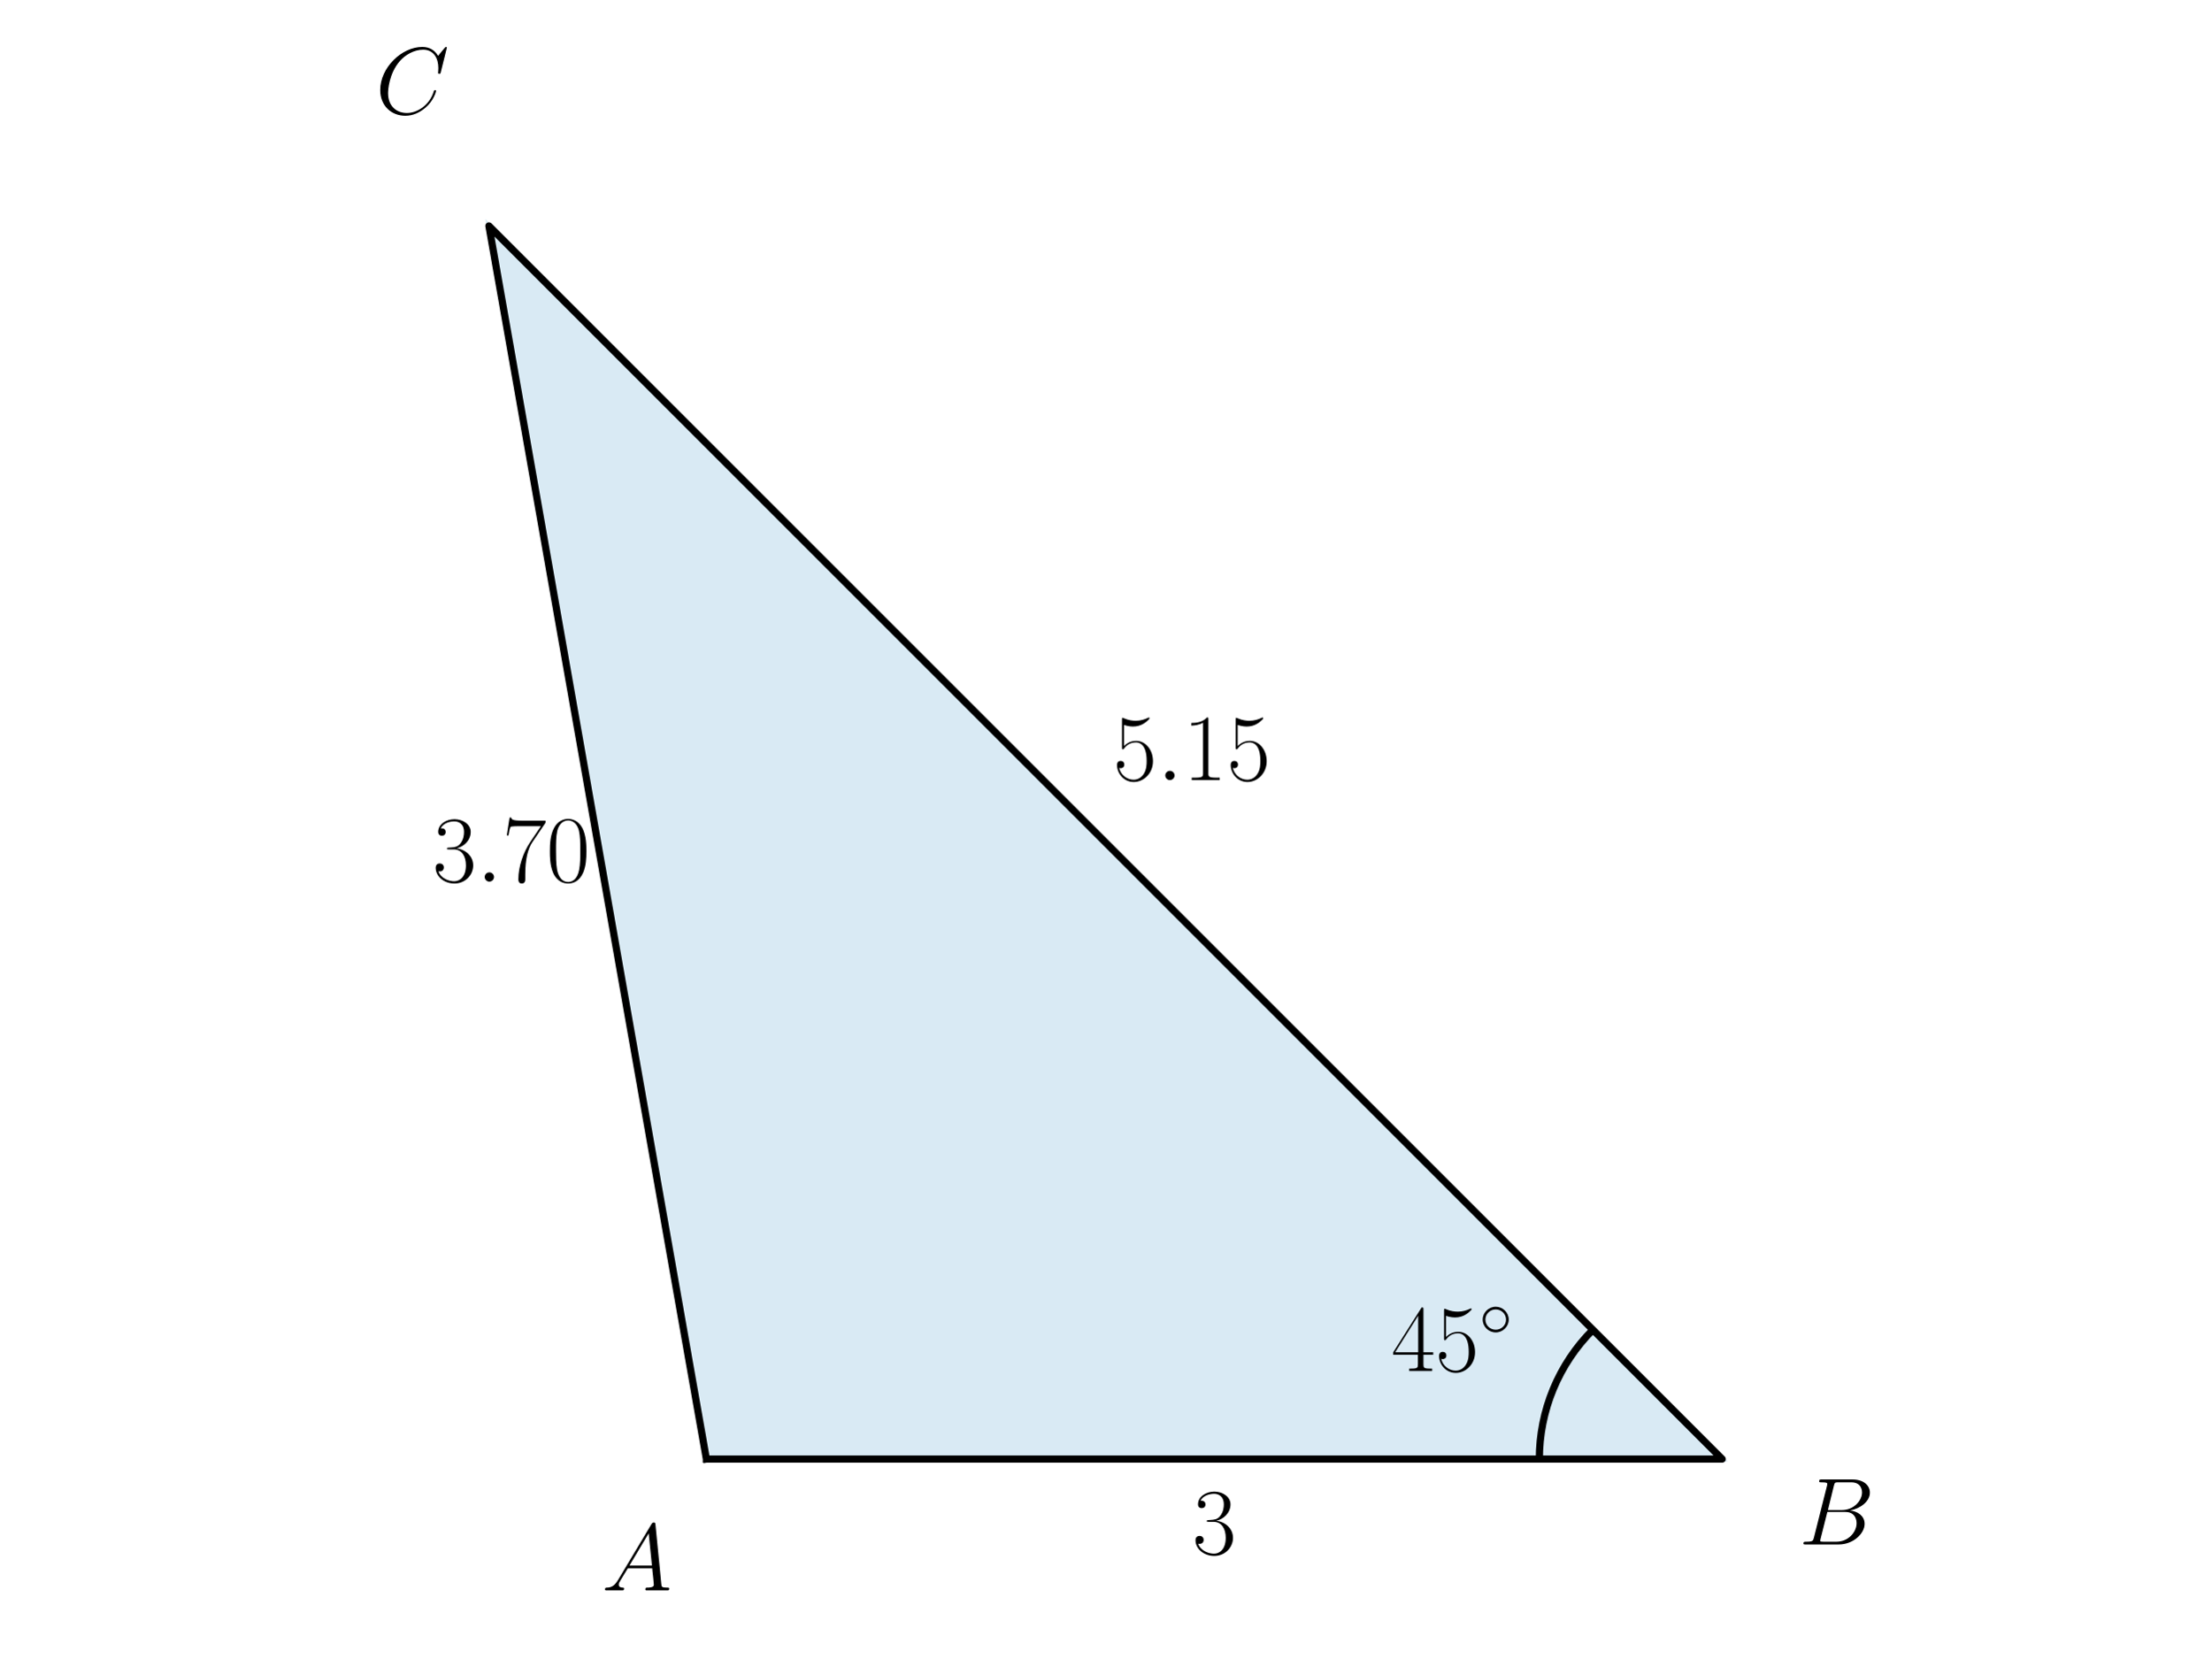
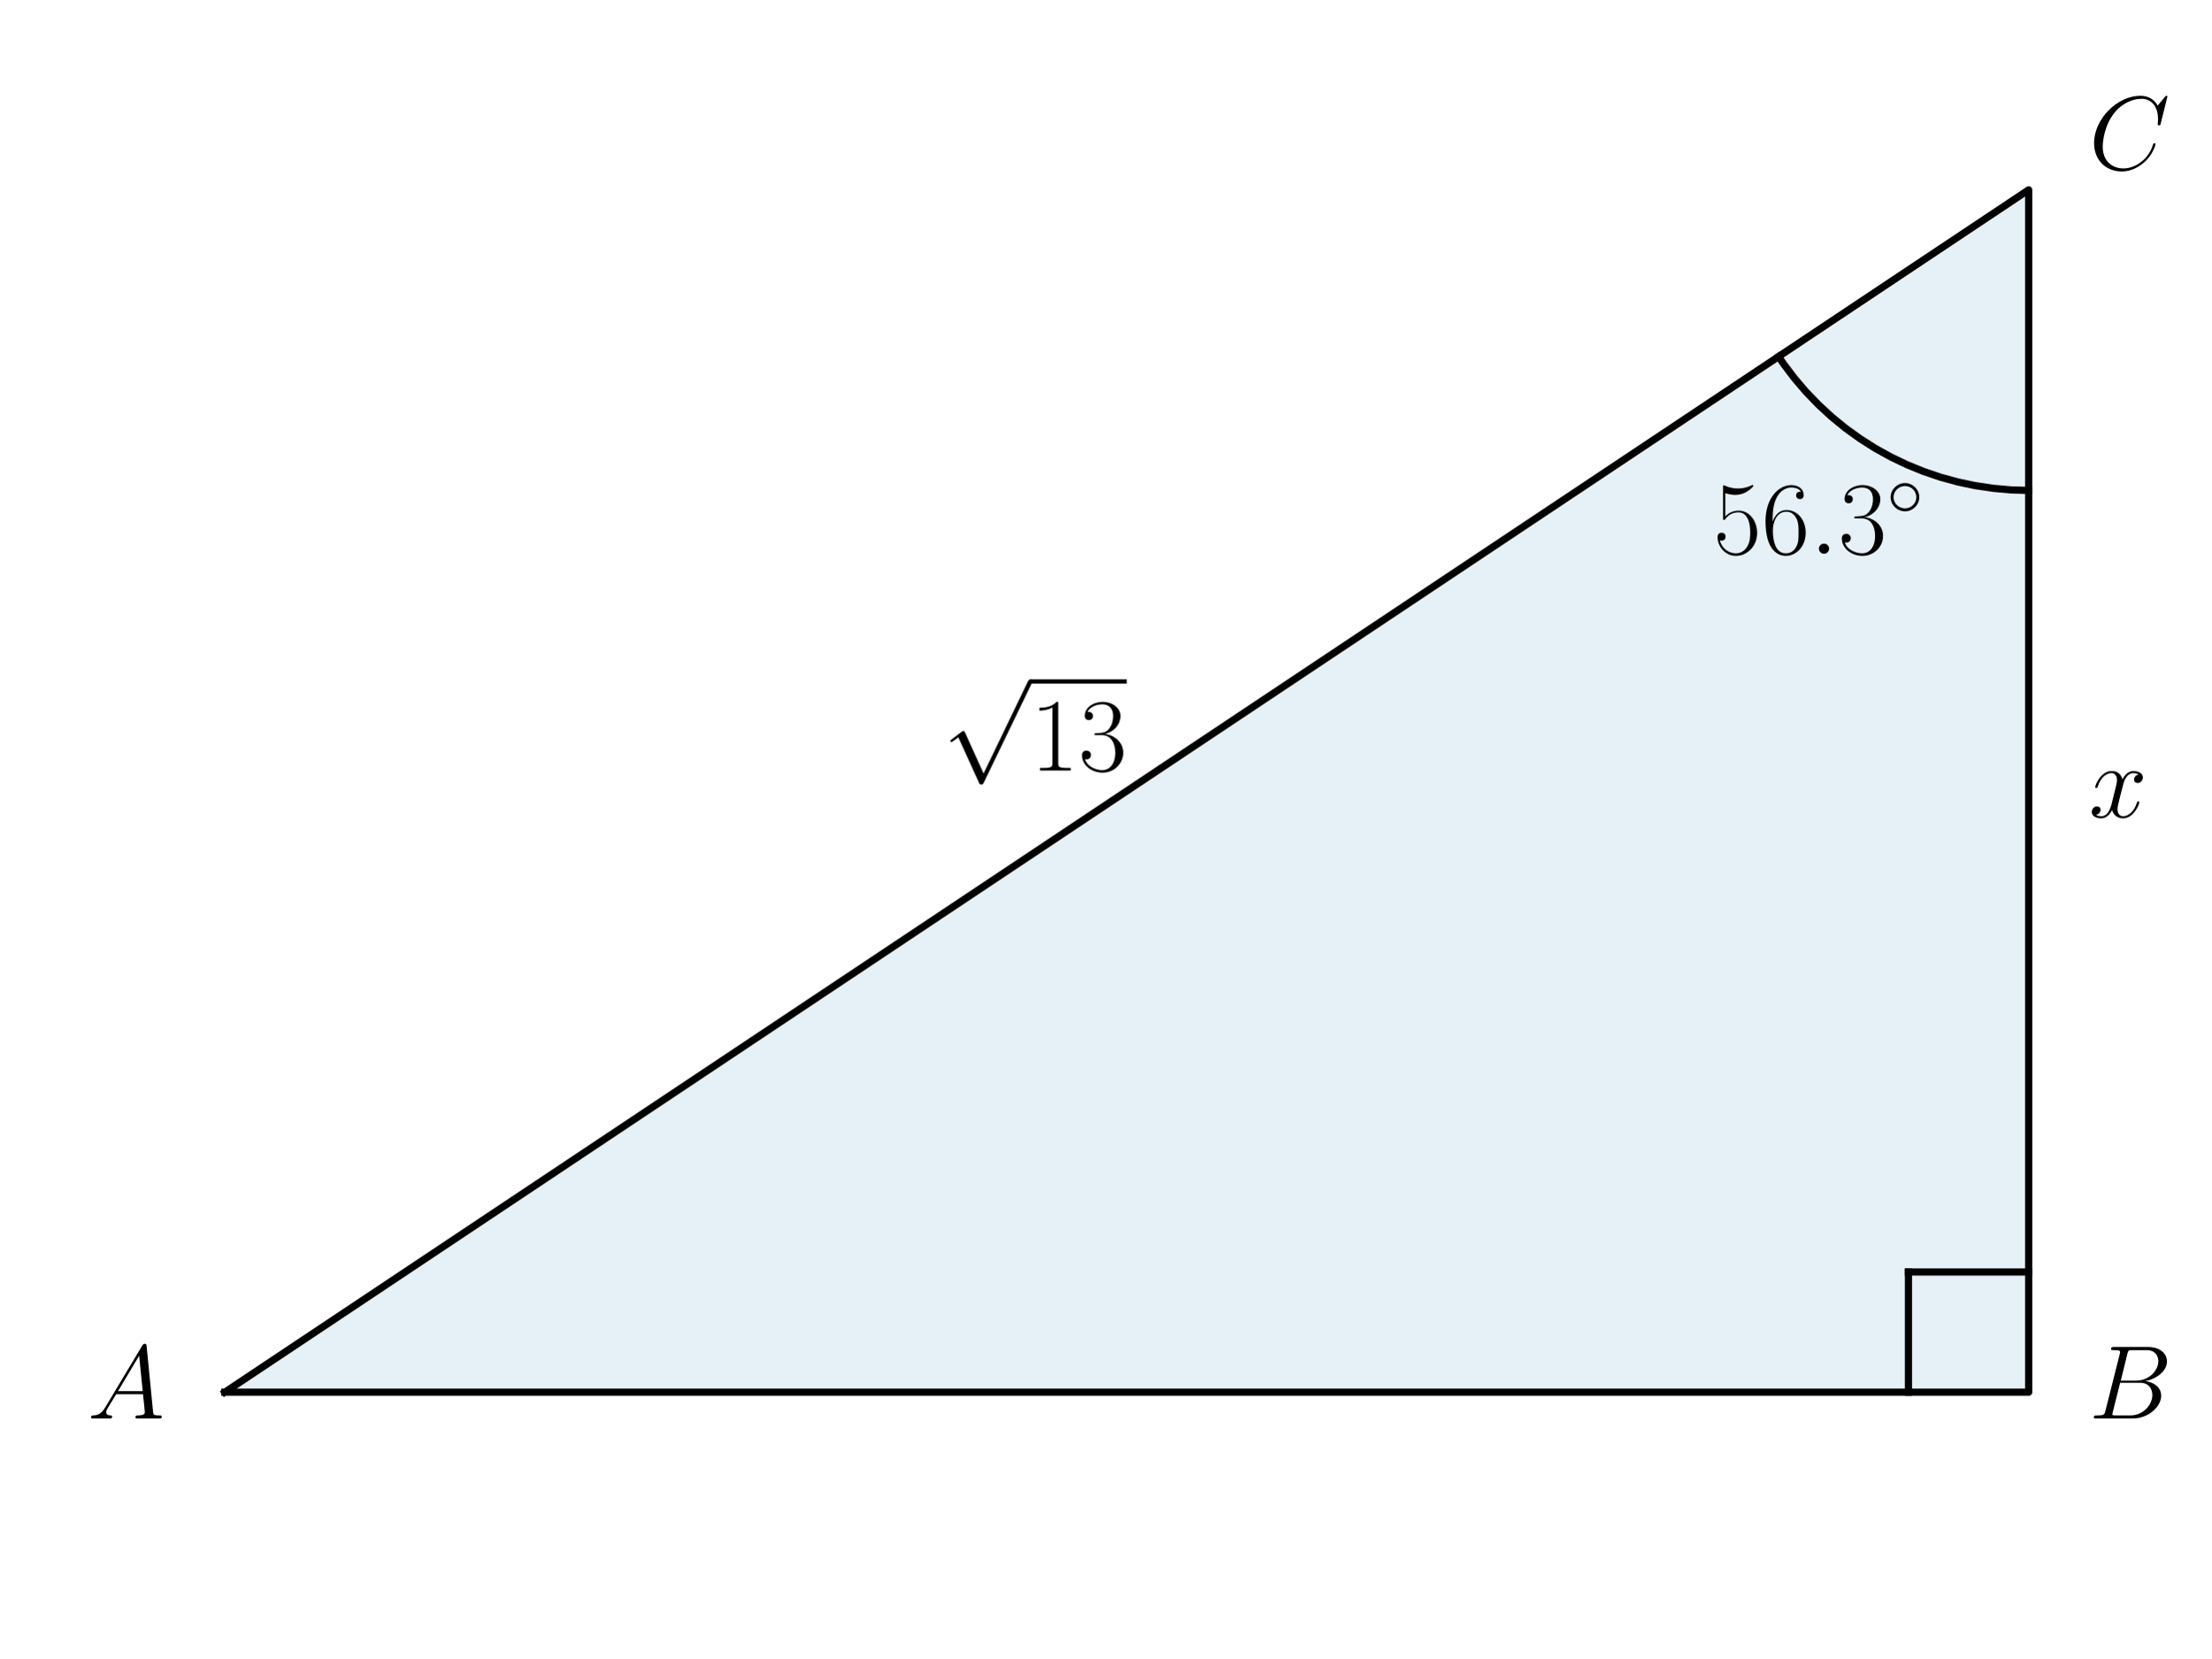
<svg xmlns="http://www.w3.org/2000/svg" xmlns:xlink="http://www.w3.org/1999/xlink" width="460.8pt" height="345.6pt" viewBox="0 0 460.8 345.6" version="1.1">
  <defs>
    <style type="text/css">*{stroke-linejoin: round; stroke-linecap: butt}</style>
  </defs>
  <g id="figure_1">
    <g id="patch_1">
      <path d="M 0 345.6  L 460.8 345.6  L 460.8 0  L 0 0  L 0 345.6  z " style="fill: none" />
    </g>
    <g id="axes_1">
      <g id="patch_2">
-         <path d="M 147.209 304.112  L 358.911 304.112  L 101.889 47.091  z " clip-path="url(#p7ec35c56ff)" style="fill: #0072b2; opacity: 0.15; stroke: #0072b2; stroke-linejoin: miter" />
-       </g>
-       <g id="patch_3">
-         <path d="M 331.965 277.167  C 328.427 280.705 325.62 284.906 323.705 289.53  C 321.79 294.153 320.804 299.108 320.804 304.112  " clip-path="url(#p7ec35c56ff)" style="fill: none; stroke: #000000; stroke-width: 1.5; stroke-linejoin: miter" />
+         <path d="M 46.852 290.183  L 422.785 290.183  L 422.785 39.561  z " clip-path="url(#pc27a45d2a8)" style="fill: #0072b2; opacity: 0.1; stroke: #0072b2; stroke-linejoin: miter" />
      </g>
      <g id="line2d_1">
-         <path d="M 147.209 304.112  L 358.911 304.112  L 101.889 47.091  L 147.209 304.112  " clip-path="url(#p7ec35c56ff)" style="fill: none; stroke: #000000; stroke-width: 1.5; stroke-linecap: square" />
+         <path d="M 46.852 290.183  L 422.785 290.183  L 422.785 39.561  L 46.852 290.183  " clip-path="url(#pc27a45d2a8)" style="fill: none; stroke: #000000; stroke-width: 1.5; stroke-linecap: square" />
+       </g>
+       <g id="line2d_2">
+         <path d="M 422.785 102.217  L 419.056 102.105  L 415.339 101.773  L 411.649 101.219  L 407.998 100.447  L 404.4 99.458  L 400.867 98.258  L 397.412 96.849  L 394.047 95.237  L 390.783 93.427  L 387.634 91.427  L 384.608 89.242  L 381.719 86.882  L 378.975 84.353  L 376.386 81.666  L 373.962 78.829  L 371.711 75.853  L 370.653 74.316  L 370.653 74.316  " clip-path="url(#pc27a45d2a8)" style="fill: none; stroke: #000000; stroke-width: 1.5; stroke-linecap: square" />
+       </g>
+       <g id="line2d_3">
+         <path d="M 422.785 265.121  L 397.723 265.121  " clip-path="url(#pc27a45d2a8)" style="fill: none; stroke: #000000; stroke-width: 1.5; stroke-linecap: square" />
+       </g>
+       <g id="line2d_4">
+         <path d="M 397.723 290.183  L 397.723 265.121  " clip-path="url(#pc27a45d2a8)" style="fill: none; stroke: #000000; stroke-width: 1.5; stroke-linecap: square" />
      </g>
      <g id="text_1">
-         <g transform="translate(125.4009 331.4849) scale(0.2 -0.2)">
+         <g transform="translate(18.23255 295.6621) scale(0.22 -0.22)">
          <defs>
            <path id="CMMI12-41" d="M 1088 691  C 864 314 646 186 339 186  C 269 180 218 180 218 58  C 218 24 250 0 294 0  C 410 0 698 0 813 0  C 998 0 1203 0 1382 0  C 1421 0 1498 0 1498 122  C 1498 180 1446 186 1408 186  C 1261 186 1139 236 1139 388  C 1139 476 1178 546 1261 685  L 1747 1479  L 3379 1479  C 3386 1423 3386 1373 3392 1316  C 3411 1152 3488 495 3488 376  C 3488 186 3162 186 3059 186  C 2989 186 2918 186 2918 70  C 2918 0 2976 0 3014 0  C 3123 0 3251 0 3360 0  L 3725 0  C 4115 0 4397 0 4403 0  C 4448 0 4518 0 4518 122  C 4518 186 4461 186 4365 186  C 4013 186 4006 244 3987 434  L 3597 4404  C 3584 4531 3558 4544 3488 4544  C 3424 4544 3386 4531 3328 4435  L 1088 691  z M 1856 1664  L 3142 3819  L 3360 1664  L 1856 1664  z " transform="scale(0.015625)" />
          </defs>
          <use xlink:href="#CMMI12-41" transform="scale(0.996264)" />
        </g>
      </g>
      <g id="text_2">
-         <g transform="translate(289.9567 285.7606) scale(0.2 -0.2)">
-           <defs>
-             <path id="CMR17-34" d="M 2150 4122  C 2150 4256 2144 4256 2029 4256  L 128 1254  L 128 1088  L 1779 1088  L 1779 457  C 1779 224 1766 160 1318 160  L 1197 160  L 1197 0  C 1402 0 1747 0 1965 0  C 2182 0 2528 0 2733 0  L 2733 160  L 2611 160  C 2163 160 2150 224 2150 457  L 2150 1088  L 2803 1088  L 2803 1254  L 2150 1254  L 2150 4122  z M 1798 3703  L 1798 1254  L 256 1254  L 1798 3703  z " transform="scale(0.015625)" />
-             <path id="CMR17-35" d="M 730 3692  C 794 3666 1056 3584 1325 3584  C 1920 3584 2246 3911 2432 4100  C 2432 4157 2432 4192 2394 4192  C 2387 4192 2374 4192 2323 4163  C 2099 4058 1837 3973 1517 3973  C 1325 3973 1037 3999 723 4139  C 653 4171 640 4171 634 4171  C 602 4171 595 4164 595 4037  L 595 2203  C 595 2089 595 2057 659 2057  C 691 2057 704 2070 736 2114  C 941 2401 1222 2522 1542 2522  C 1766 2522 2246 2382 2246 1289  C 2246 1085 2246 715 2054 421  C 1894 159 1645 25 1370 25  C 947 25 518 320 403 814  C 429 807 480 795 506 795  C 589 795 749 840 749 1038  C 749 1210 627 1280 506 1280  C 358 1280 262 1190 262 1011  C 262 454 704 -128 1382 -128  C 2042 -128 2669 440 2669 1264  C 2669 2030 2170 2624 1549 2624  C 1222 2624 947 2503 730 2274  L 730 3692  z " transform="scale(0.015625)" />
-             <path id="CMSY10-e" d="M 2842 1600  C 2842 2277 2272 2828 1600 2828  C 909 2828 352 2264 352 1600  C 352 930 909 372 1600 372  C 2272 372 2842 923 2842 1600  z M 1600 628  C 1043 628 608 1070 608 1600  C 608 2130 1050 2572 1600 2572  C 2131 2572 2586 2142 2586 1600  C 2586 1058 2131 628 1600 628  z " transform="scale(0.015625)" />
-           </defs>
-           <use xlink:href="#CMR17-34" transform="scale(0.996264)" />
-           <use xlink:href="#CMR17-35" transform="translate(45.69048 0) scale(0.996264)" />
-           <use xlink:href="#CMSY10-e" transform="translate(91.38095 36.15364) scale(0.697382)" />
-         </g>
-       </g>
-       <g id="text_3">
-         <g transform="translate(374.8887 321.918) scale(0.2 -0.2)">
+         <g transform="translate(435.3166 295.6621) scale(0.22 -0.22)">
          <defs>
            <path id="CMMI12-42" d="M 2342 3921  C 2400 4160 2426 4160 2675 4160  L 3507 4160  C 4230 4160 4230 3544 4230 3485  C 4230 2966 3712 2304 2867 2304  L 1946 2304  L 2342 3921  z M 3424 2275  C 4122 2402 4755 2886 4755 3473  C 4755 3970 4314 4352 3590 4352  L 1536 4352  C 1414 4352 1357 4352 1357 4226  C 1357 4160 1414 4160 1510 4160  C 1901 4160 1901 4112 1901 4044  C 1901 4032 1901 3993 1875 3897  L 1011 472  C 954 249 941 185 493 185  C 371 185 307 185 307 70  C 307 0 346 0 474 0  L 2669 0  C 3648 0 4403 739 4403 1383  C 4403 1906 3942 2224 3424 2275  z M 2515 185  L 1651 185  C 1562 185 1549 185 1510 192  C 1440 198 1434 211 1434 261  C 1434 305 1446 343 1459 399  L 1907 2176  L 3110 2176  C 3866 2176 3866 1483 3866 1433  C 3866 828 3309 185 2515 185  z " transform="scale(0.015625)" />
          </defs>
          <use xlink:href="#CMMI12-42" transform="scale(0.996264)" />
        </g>
      </g>
-       <g id="text_4">
-         <g transform="translate(78.23871 23.72666) scale(0.2 -0.2)">
+       <g id="text_3">
+         <g transform="translate(435.3166 35.29776) scale(0.22 -0.22)">
          <defs>
            <path id="CMMI12-43" d="M 4781 4423  C 4781 4480 4736 4480 4723 4480  C 4710 4480 4685 4480 4634 4416  L 4192 3882  C 3968 4264 3616 4480 3136 4480  C 1754 4480 320 3088 320 1595  C 320 533 1069 -128 2003 -128  C 2515 -128 2963 88 3334 400  C 3891 863 4058 1481 4058 1531  C 4058 1588 4006 1588 3987 1588  C 3930 1588 3923 1550 3910 1524  C 3616 534 2752 57 2112 57  C 1434 57 845 489 845 1391  C 845 1595 909 2700 1632 3532  C 1984 3939 2586 4295 3194 4295  C 3898 4295 4211 3717 4211 3068  C 4211 2903 4192 2764 4192 2738  C 4192 2681 4256 2681 4275 2681  C 4346 2681 4352 2687 4378 2801  L 4781 4423  z " transform="scale(0.015625)" />
          </defs>
          <use xlink:href="#CMMI12-43" transform="scale(0.996264)" />
        </g>
      </g>
-       <g id="text_5">
-         <g transform="translate(248.4908 323.912) scale(0.2 -0.2)">
+       <g id="text_4">
+         <g transform="translate(357.0565 115.4187) scale(0.22 -0.22)">
          <defs>
+             <path id="CMR17-35" d="M 730 3692  C 794 3666 1056 3584 1325 3584  C 1920 3584 2246 3911 2432 4100  C 2432 4157 2432 4192 2394 4192  C 2387 4192 2374 4192 2323 4163  C 2099 4058 1837 3973 1517 3973  C 1325 3973 1037 3999 723 4139  C 653 4171 640 4171 634 4171  C 602 4171 595 4164 595 4037  L 595 2203  C 595 2089 595 2057 659 2057  C 691 2057 704 2070 736 2114  C 941 2401 1222 2522 1542 2522  C 1766 2522 2246 2382 2246 1289  C 2246 1085 2246 715 2054 421  C 1894 159 1645 25 1370 25  C 947 25 518 320 403 814  C 429 807 480 795 506 795  C 589 795 749 840 749 1038  C 749 1210 627 1280 506 1280  C 358 1280 262 1190 262 1011  C 262 454 704 -128 1382 -128  C 2042 -128 2669 440 2669 1264  C 2669 2030 2170 2624 1549 2624  C 1222 2624 947 2503 730 2274  L 730 3692  z " transform="scale(0.015625)" />
+             <path id="CMR17-36" d="M 678 2176  C 678 3690 1395 4032 1811 4032  C 1946 4032 2272 4009 2400 3776  C 2298 3776 2106 3776 2106 3553  C 2106 3381 2246 3323 2336 3323  C 2394 3323 2566 3348 2566 3560  C 2566 3954 2246 4179 1805 4179  C 1043 4179 243 3390 243 1984  C 243 253 966 -128 1478 -128  C 2099 -128 2688 427 2688 1283  C 2688 2081 2170 2662 1517 2662  C 1126 2662 838 2407 678 1960  L 678 2176  z M 1478 25  C 691 25 691 1200 691 1436  C 691 1896 909 2560 1504 2560  C 1613 2560 1926 2560 2138 2120  C 2253 1870 2253 1609 2253 1289  C 2253 944 2253 690 2118 434  C 1978 171 1773 25 1478 25  z " transform="scale(0.015625)" />
+             <path id="CMMI12-3a" d="M 1178 307  C 1178 492 1024 619 870 619  C 685 619 557 466 557 313  C 557 128 710 0 864 0  C 1050 0 1178 153 1178 307  z " transform="scale(0.015625)" />
            <path id="CMR17-33" d="M 1414 2157  C 1984 2157 2234 1662 2234 1090  C 2234 320 1824 25 1453 25  C 1114 25 563 194 390 693  C 422 680 454 680 486 680  C 640 680 755 782 755 948  C 755 1133 614 1216 486 1216  C 378 1216 211 1165 211 926  C 211 335 787 -128 1466 -128  C 2176 -128 2720 430 2720 1085  C 2720 1707 2208 2157 1600 2227  C 2086 2328 2554 2756 2554 3329  C 2554 3820 2048 4179 1472 4179  C 890 4179 378 3829 378 3329  C 378 3110 544 3072 627 3072  C 762 3072 877 3155 877 3321  C 877 3486 762 3569 627 3569  C 602 3569 570 3569 544 3557  C 730 3959 1235 4032 1459 4032  C 1683 4032 2106 3925 2106 3320  C 2106 3143 2080 2828 1862 2550  C 1670 2304 1453 2304 1242 2284  C 1210 2284 1062 2269 1037 2269  C 992 2263 966 2257 966 2208  C 966 2163 973 2157 1101 2157  L 1414 2157  z " transform="scale(0.015625)" />
+             <path id="CMSY10-e" d="M 2842 1600  C 2842 2277 2272 2828 1600 2828  C 909 2828 352 2264 352 1600  C 352 930 909 372 1600 372  C 2272 372 2842 923 2842 1600  z M 1600 628  C 1043 628 608 1070 608 1600  C 608 2130 1050 2572 1600 2572  C 2131 2572 2586 2142 2586 1600  C 2586 1058 2131 628 1600 628  z " transform="scale(0.015625)" />
          </defs>
-           <use xlink:href="#CMR17-33" transform="scale(0.996264)" />
+           <use xlink:href="#CMR17-35" transform="scale(0.996264)" />
+           <use xlink:href="#CMR17-36" transform="translate(45.69048 0) scale(0.996264)" />
+           <use xlink:href="#CMMI12-3a" transform="translate(91.38095 0) scale(0.996264)" />
+           <use xlink:href="#CMR17-33" transform="translate(118.4781 0) scale(0.996264)" />
+           <use xlink:href="#CMSY10-e" transform="translate(164.1686 36.15364) scale(0.697382)" />
        </g>
      </g>
+       <g id="text_5">
+         <g transform="translate(234.8186 317.9352) scale(0.22 -0.22)" />
+       </g>
      <g id="text_6">
-         <g transform="translate(231.9746 162.5908) scale(0.2 -0.2)">
+         <g transform="translate(196.4499 160.609) scale(0.22 -0.22)">
          <defs>
-             <path id="CMMI12-3a" d="M 1178 307  C 1178 492 1024 619 870 619  C 685 619 557 466 557 313  C 557 128 710 0 864 0  C 1050 0 1178 153 1178 307  z " transform="scale(0.015625)" />
+             <path id="CMSY10-70" d="M 2490 -5472  L 1363 -2982  C 1318 -2880 1286 -2880 1267 -2880  C 1261 -2880 1229 -2880 1158 -2931  L 550 -3392  C 467 -3456 467 -3475 467 -3494  C 467 -3526 486 -3565 531 -3565  C 570 -3565 678 -3475 749 -3424  C 787 -3393 883 -3323 954 -3271  L 2214 -6042  C 2259 -6144 2291 -6144 2349 -6144  C 2445 -6144 2464 -6106 2509 -6016  L 5414 0  C 5459 90 5459 115 5459 128  C 5459 192 5408 256 5331 256  C 5280 256 5235 224 5184 122  L 2490 -5472  z " transform="scale(0.015625)" />
            <path id="CMR17-31" d="M 1702 4058  C 1702 4192 1696 4192 1606 4192  C 1357 3916 979 3827 621 3827  C 602 3827 570 3827 563 3808  C 557 3795 557 3782 557 3648  C 755 3648 1088 3686 1344 3839  L 1344 461  C 1344 236 1331 160 781 160  L 589 160  L 589 0  C 896 0 1216 0 1523 0  C 1830 0 2150 0 2458 0  L 2458 160  L 2266 160  C 1715 160 1702 230 1702 458  L 1702 4058  z " transform="scale(0.015625)" />
          </defs>
-           <use xlink:href="#CMR17-35" transform="scale(0.996264)" />
-           <use xlink:href="#CMMI12-3a" transform="translate(45.69048 0) scale(0.996264)" />
-           <use xlink:href="#CMR17-31" transform="translate(72.78765 0) scale(0.996264)" />
-           <use xlink:href="#CMR17-35" transform="translate(118.4781 0) scale(0.996264)" />
+           <use xlink:href="#CMSY10-70" transform="translate(0 82.42146) scale(0.996264)" />
+           <use xlink:href="#CMR17-31" transform="translate(83.02225 0) scale(0.996264)" />
+           <use xlink:href="#CMR17-33" transform="translate(128.7127 0) scale(0.996264)" />
+           <path d="M 83.022 82.421  L 174.403 82.421  L 174.403 86.406  L 83.022 86.406  L 83.022 82.421  z " />
        </g>
      </g>
      <g id="text_7">
-         <g transform="translate(90.14092 183.7546) scale(0.2 -0.2)">
+         <g transform="translate(435.3166 170.3509) scale(0.22 -0.22)">
          <defs>
-             <path id="CMR17-37" d="M 2886 3941  L 2886 4081  L 1382 4081  C 634 4081 621 4165 595 4288  L 480 4288  L 294 3094  L 410 3094  C 429 3215 474 3540 550 3661  C 589 3712 1062 3712 1171 3712  L 2579 3712  L 1869 2661  C 1395 1954 1069 999 1069 165  C 1069 89 1069 -128 1299 -128  C 1530 -128 1530 89 1530 171  L 1530 465  C 1530 1508 1709 2196 2003 2636  L 2886 3941  z " transform="scale(0.015625)" />
-             <path id="CMR17-30" d="M 2688 2025  C 2688 2416 2682 3080 2413 3591  C 2176 4039 1798 4198 1466 4198  C 1158 4198 768 4058 525 3597  C 269 3118 243 2524 243 2025  C 243 1661 250 1106 448 619  C 723 -39 1216 -128 1466 -128  C 1760 -128 2208 -7 2470 600  C 2662 1042 2688 1559 2688 2025  z M 1466 -26  C 1056 -26 813 325 723 812  C 653 1188 653 1738 653 2096  C 653 2588 653 2997 736 3387  C 858 3929 1216 4096 1466 4096  C 1728 4096 2067 3923 2189 3400  C 2272 3036 2278 2607 2278 2096  C 2278 1680 2278 1169 2202 792  C 2067 95 1690 -26 1466 -26  z " transform="scale(0.015625)" />
+             <path id="CMMI12-78" d="M 3034 2606  C 2829 2567 2752 2414 2752 2293  C 2752 2139 2874 2088 2963 2088  C 3155 2088 3290 2254 3290 2427  C 3290 2695 2982 2816 2714 2816  C 2323 2816 2106 2433 2048 2312  C 1901 2816 1504 2816 1389 2816  C 736 2816 390 1980 390 1839  C 390 1814 416 1782 461 1782  C 512 1782 525 1820 538 1846  C 755 2555 1184 2689 1370 2689  C 1658 2689 1715 2420 1715 2267  C 1715 2127 1677 1980 1600 1673  L 1382 798  C 1286 415 1101 64 762 64  C 730 64 570 64 435 147  C 666 192 717 383 717 460  C 717 588 621 664 499 664  C 346 664 179 530 179 326  C 179 57 480 -64 755 -64  C 1062 -64 1280 179 1414 441  C 1517 64 1837 -64 2074 -64  C 2726 -64 3072 773 3072 913  C 3072 945 3046 971 3008 971  C 2950 971 2944 939 2925 888  C 2752 326 2381 64 2093 64  C 1869 64 1747 230 1747 492  C 1747 632 1773 734 1875 1156  L 2099 2024  C 2195 2408 2413 2689 2707 2689  C 2720 2689 2899 2689 3034 2606  z " transform="scale(0.015625)" />
          </defs>
-           <use xlink:href="#CMR17-33" transform="scale(0.996264)" />
-           <use xlink:href="#CMMI12-3a" transform="translate(45.69048 0) scale(0.996264)" />
-           <use xlink:href="#CMR17-37" transform="translate(72.78765 0) scale(0.996264)" />
-           <use xlink:href="#CMR17-30" transform="translate(118.4781 0) scale(0.996264)" />
+           <use xlink:href="#CMMI12-78" transform="scale(0.996264)" />
        </g>
      </g>
    </g>
  </g>
  <defs>
-     <clipPath id="p7ec35c56ff">
-       <rect x="10.8" y="34.24" width="439.2" height="282.723" />
+     <clipPath id="pc27a45d2a8">
+       <rect x="30.53" y="10.8" width="408.577" height="308.144" />
    </clipPath>
  </defs>
</svg>
